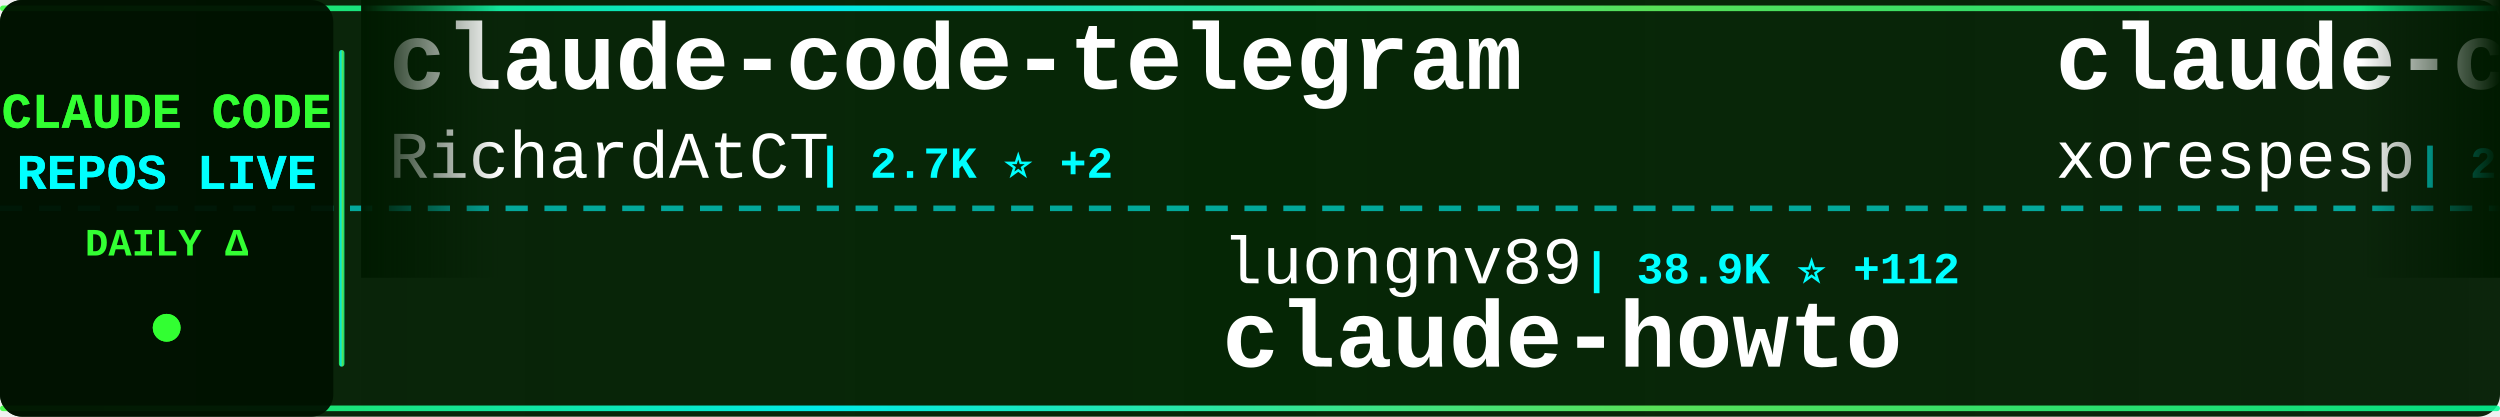
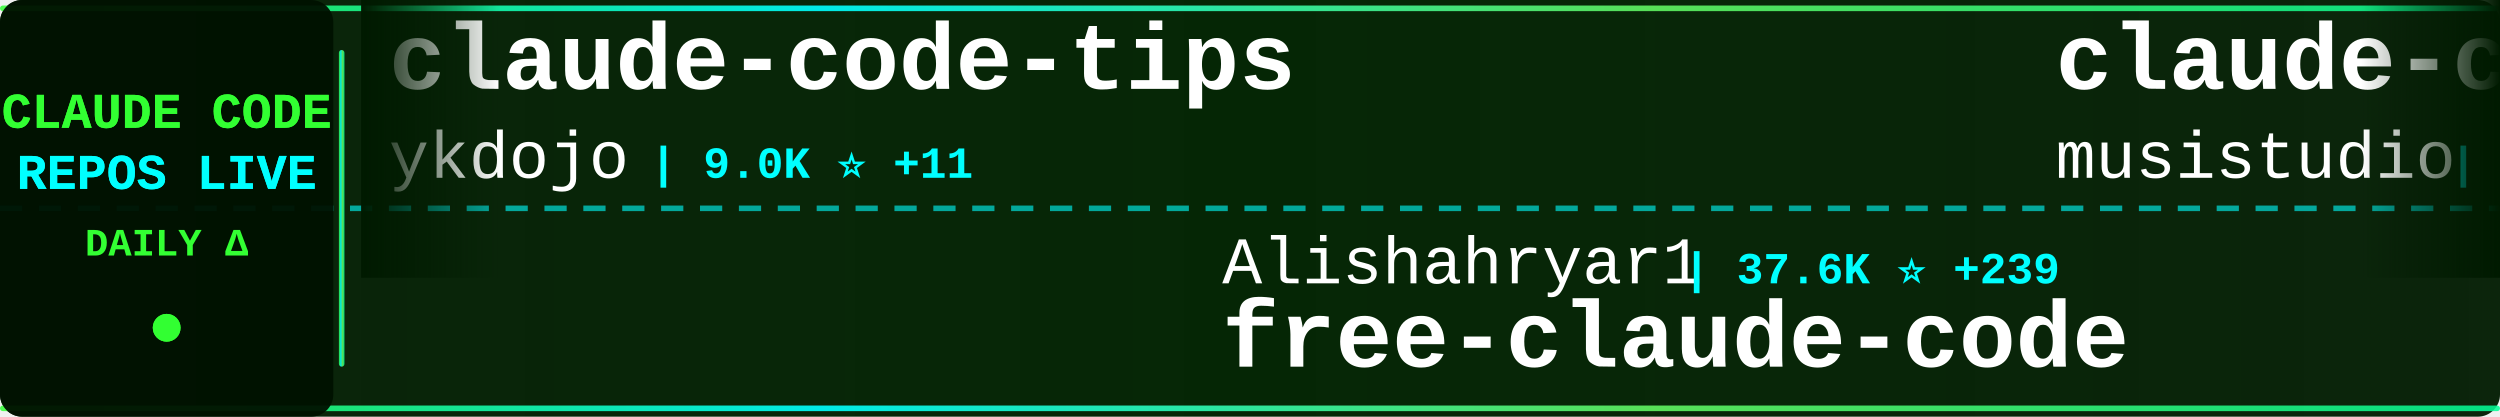
<svg xmlns="http://www.w3.org/2000/svg" width="900" height="150">
  <defs>
    <linearGradient id="tickerBg" x1="0%" y1="0%" x2="100%" y2="0%">
      <stop offset="0%" style="stop-color:#001a00;stop-opacity:0.95" />
      <stop offset="50%" style="stop-color:#002200;stop-opacity:0.98" />
      <stop offset="100%" style="stop-color:#001a00;stop-opacity:0.95" />
    </linearGradient>
    <linearGradient id="borderGrad" x1="0%" y1="0%" x2="100%" y2="0%">
      <stop offset="0%" style="stop-color:#33ff33;stop-opacity:0.85">
        <animate attributeName="stop-opacity" values="0.85;1;0.85" dur="2s" repeatCount="indefinite" />
      </stop>
      <stop offset="33%" style="stop-color:#00ffff;stop-opacity:0.9">
        <animate attributeName="stop-opacity" values="0.9;1;0.9" dur="2.2s" repeatCount="indefinite" />
      </stop>
      <stop offset="66%" style="stop-color:#66ff66;stop-opacity:0.85">
        <animate attributeName="stop-opacity" values="0.85;1;0.85" dur="1.8s" repeatCount="indefinite" />
      </stop>
      <stop offset="100%" style="stop-color:#00ff99;stop-opacity:0.85">
        <animate attributeName="stop-opacity" values="0.85;1;0.85" dur="2s" repeatCount="indefinite" />
      </stop>
    </linearGradient>
    <filter id="textGlow">
      <feGaussianBlur stdDeviation="0.1" result="coloredBlur" />
      <feMerge>
        <feMergeNode in="coloredBlur" />
        <feMergeNode in="SourceGraphic" />
      </feMerge>
    </filter>
    <filter id="metricGlow">
      <feGaussianBlur stdDeviation="0.2" result="coloredBlur" />
      <feMerge>
        <feMergeNode in="coloredBlur" />
        <feMergeNode in="SourceGraphic" />
      </feMerge>
    </filter>
    <linearGradient id="leftFade" x1="0%" y1="0%" x2="100%" y2="0%">
      <stop offset="0%" style="stop-color:#001a00;stop-opacity:1" />
      <stop offset="100%" style="stop-color:#001a00;stop-opacity:0" />
    </linearGradient>
    <linearGradient id="rightFade" x1="0%" y1="0%" x2="100%" y2="0%">
      <stop offset="0%" style="stop-color:#001a00;stop-opacity:0" />
      <stop offset="100%" style="stop-color:#001a00;stop-opacity:1" />
    </linearGradient>
  </defs>
  <rect width="900" height="150" fill="url(#tickerBg)" rx="8" />
  <rect x="0" y="2" width="900" height="2" fill="url(#borderGrad)" rx="1" />
  <rect x="0" y="146" width="900" height="2" fill="url(#borderGrad)" rx="1" />
  <line x1="0" y1="75" x2="900" y2="75" stroke="#00ffff" stroke-width="2" stroke-dasharray="8 6" opacity="0.6" />
  <rect x="0" y="0" width="120" height="150" fill="#001100" opacity="0.95" rx="8" />
  <text x="60" y="46" font-family="'Courier New', monospace" font-size="18" font-weight="bold" fill="#33ff33" text-anchor="middle" filter="url(#textGlow)">
    CLAUDE CODE
  </text>
  <text x="60" y="68" font-family="'Courier New', monospace" font-size="18" font-weight="bold" fill="#00ffff" text-anchor="middle" filter="url(#textGlow)">
    REPOS LIVE
  </text>
  <text x="60" y="92" font-family="'Courier New', monospace" font-size="14" font-weight="bold" fill="#33ff33" text-anchor="middle">
    DAILY Δ
  </text>
  <circle cx="60" cy="118" r="5" fill="#33ff33" filter="url(#metricGlow)">
    <animate attributeName="r" values="4;6;4" dur="1.5s" repeatCount="indefinite" />
    <animate attributeName="opacity" values="0.6;1;0.6" dur="1.5s" repeatCount="indefinite" />
  </circle>
  <rect x="122" y="18" width="2" height="114" fill="url(#borderGrad)" rx="1" />
  <clipPath id="tickerClip">
    <rect x="130" y="0" width="770" height="150" />
  </clipPath>
  <g clip-path="url(#tickerClip)">
    <g id="tickerItems">
      <animateTransform attributeName="transform" attributeType="XML" type="translate" from="0 0" to="-3000 0" dur="54s" repeatCount="indefinite" />
      <g transform="translate(0, 0)">
-         <text x="140" y="32" font-family="'Courier New', monospace" font-size="34" font-weight="bold" fill="#ffffff">claude-code-telegram</text>
-         <text x="140" y="64" font-family="'Courier New', monospace" font-size="24" font-weight="normal" fill="#ffffff" opacity="1.0">RichardAtCT</text>
-         <text x="294" y="64" font-family="'Courier New', monospace" font-size="16" font-weight="bold" fill="#00ffff"> | 2.7K ⭐ +2</text>
+         <text x="140" y="32" font-family="'Courier New', monospace" font-size="34" font-weight="bold" fill="#ffffff">claude-code-tips</text>
+         <text x="140" y="64" font-family="'Courier New', monospace" font-size="24" font-weight="normal" fill="#ffffff" opacity="1.0">ykdojo</text>
+         <text x="234" y="64" font-family="'Courier New', monospace" font-size="16" font-weight="bold" fill="#00ffff"> | 9.0K ⭐ +11</text>
      </g>
      <g transform="translate(300, 0)">
-         <text x="140" y="102" font-family="'Courier New', monospace" font-size="24" font-weight="normal" fill="#ffffff" opacity="1.0">luongnv89</text>
-         <text x="270" y="102" font-family="'Courier New', monospace" font-size="16" font-weight="bold" fill="#00ffff"> | 38.9K ⭐ +112</text>
-         <text x="140" y="132" font-family="'Courier New', monospace" font-size="34" font-weight="bold" fill="#ffffff">claude-howto</text>
+         <text x="140" y="102" font-family="'Courier New', monospace" font-size="24" font-weight="normal" fill="#ffffff" opacity="1.0">Alishahryar1</text>
+         <text x="306" y="102" font-family="'Courier New', monospace" font-size="16" font-weight="bold" fill="#00ffff"> | 37.6K ⭐ +239</text>
+         <text x="140" y="132" font-family="'Courier New', monospace" font-size="34" font-weight="bold" fill="#ffffff">free-claude-code</text>
      </g>
      <g transform="translate(600, 0)">
-         <text x="140" y="32" font-family="'Courier New', monospace" font-size="34" font-weight="bold" fill="#ffffff">claude-code</text>
-         <text x="140" y="64" font-family="'Courier New', monospace" font-size="24" font-weight="normal" fill="#ffffff" opacity="1.0">xorespesp</text>
-         <text x="270" y="64" font-family="'Courier New', monospace" font-size="16" font-weight="bold" fill="#00ffff"> | 228 ⭐</text>
+         <text x="140" y="32" font-family="'Courier New', monospace" font-size="34" font-weight="bold" fill="#ffffff">claude-code-router</text>
+         <text x="140" y="64" font-family="'Courier New', monospace" font-size="24" font-weight="normal" fill="#ffffff" opacity="1.0">musistudio</text>
+         <text x="282" y="64" font-family="'Courier New', monospace" font-size="16" font-weight="bold" fill="#00ffff"> | 35.4K ⭐ +49</text>
      </g>
      <g transform="translate(900, 0)">
-         <text x="140" y="102" font-family="'Courier New', monospace" font-size="24" font-weight="normal" fill="#ffffff" opacity="1.0">ghuntley</text>
-         <text x="258" y="102" font-family="'Courier New', monospace" font-size="16" font-weight="bold" fill="#00ffff"> | 986 ⭐</text>
-         <text x="140" y="132" font-family="'Courier New', monospace" font-size="34" font-weight="bold" fill="#ffffff">claude-code-source-code-...</text>
+         <text x="140" y="102" font-family="'Courier New', monospace" font-size="24" font-weight="normal" fill="#ffffff" opacity="1.0">Onewon</text>
+         <text x="234" y="102" font-family="'Courier New', monospace" font-size="16" font-weight="bold" fill="#00ffff"> | 182 ⭐</text>
+         <text x="140" y="132" font-family="'Courier New', monospace" font-size="34" font-weight="bold" fill="#ffffff">claude-code</text>
      </g>
      <g transform="translate(1200, 0)">
-         <text x="140" y="32" font-family="'Courier New', monospace" font-size="34" font-weight="bold" fill="#ffffff">Claude-code</text>
-         <text x="140" y="64" font-family="'Courier New', monospace" font-size="24" font-weight="normal" fill="#ffffff" opacity="1.0">fazxes</text>
-         <text x="234" y="64" font-family="'Courier New', monospace" font-size="16" font-weight="bold" fill="#00ffff"> | 222 ⭐</text>
+         <text x="140" y="32" font-family="'Courier New', monospace" font-size="34" font-weight="bold" fill="#ffffff">claude-code-ultimate-gui...</text>
+         <text x="140" y="64" font-family="'Courier New', monospace" font-size="24" font-weight="normal" fill="#ffffff" opacity="1.0">FlorianBruniaux</text>
+         <text x="342" y="64" font-family="'Courier New', monospace" font-size="16" font-weight="bold" fill="#00ffff"> | 5.2K ⭐ +10</text>
      </g>
      <g transform="translate(1500, 0)">
-         <text x="140" y="102" font-family="'Courier New', monospace" font-size="24" font-weight="normal" fill="#ffffff" opacity="1.0">pengchengneo</text>
-         <text x="306" y="102" font-family="'Courier New', monospace" font-size="16" font-weight="bold" fill="#00ffff"> | 1.6K ⭐ +6</text>
-         <text x="140" y="132" font-family="'Courier New', monospace" font-size="34" font-weight="bold" fill="#ffffff">Claude-Code</text>
+         <text x="140" y="102" font-family="'Courier New', monospace" font-size="24" font-weight="normal" fill="#ffffff" opacity="1.0">VineeTagarwaL-code</text>
+         <text x="378" y="102" font-family="'Courier New', monospace" font-size="16" font-weight="bold" fill="#00ffff"> | 276 ⭐</text>
+         <text x="140" y="132" font-family="'Courier New', monospace" font-size="34" font-weight="bold" fill="#ffffff">claude-code</text>
      </g>
      <g transform="translate(1800, 0)">
-         <text x="140" y="32" font-family="'Courier New', monospace" font-size="34" font-weight="bold" fill="#ffffff">claude-code-settings</text>
-         <text x="140" y="64" font-family="'Courier New', monospace" font-size="24" font-weight="normal" fill="#ffffff" opacity="1.0">feiskyer</text>
-         <text x="258" y="64" font-family="'Courier New', monospace" font-size="16" font-weight="bold" fill="#00ffff"> | 1.6K ⭐ +1</text>
+         <text x="140" y="32" font-family="'Courier New', monospace" font-size="34" font-weight="bold" fill="#ffffff">claude-code-source</text>
+         <text x="140" y="64" font-family="'Courier New', monospace" font-size="24" font-weight="normal" fill="#ffffff" opacity="1.0">JrCx7scC</text>
+         <text x="258" y="64" font-family="'Courier New', monospace" font-size="16" font-weight="bold" fill="#00ffff"> | 371 ⭐</text>
      </g>
      <g transform="translate(2100, 0)">
-         <text x="140" y="102" font-family="'Courier New', monospace" font-size="24" font-weight="normal" fill="#ffffff" opacity="1.0">jarmuine</text>
-         <text x="258" y="102" font-family="'Courier New', monospace" font-size="16" font-weight="bold" fill="#00ffff"> | 2.2K ⭐ +2</text>
+         <text x="140" y="102" font-family="'Courier New', monospace" font-size="24" font-weight="normal" fill="#ffffff" opacity="1.0">T-Lab-CUHKSZ</text>
+         <text x="306" y="102" font-family="'Courier New', monospace" font-size="16" font-weight="bold" fill="#00ffff"> | 321 ⭐</text>
        <text x="140" y="132" font-family="'Courier New', monospace" font-size="34" font-weight="bold" fill="#ffffff">claude-code</text>
      </g>
      <g transform="translate(2400, 0)">
-         <text x="140" y="32" font-family="'Courier New', monospace" font-size="34" font-weight="bold" fill="#ffffff">Claude-Code-Source-Study</text>
-         <text x="140" y="64" font-family="'Courier New', monospace" font-size="24" font-weight="normal" fill="#ffffff" opacity="1.0">luyao618</text>
-         <text x="258" y="64" font-family="'Courier New', monospace" font-size="16" font-weight="bold" fill="#00ffff"> | 1.6K ⭐ +1</text>
+         <text x="140" y="32" font-family="'Courier New', monospace" font-size="34" font-weight="bold" fill="#ffffff">claude-code-system-promp...</text>
+         <text x="140" y="64" font-family="'Courier New', monospace" font-size="24" font-weight="normal" fill="#ffffff" opacity="1.0">Piebald-AI</text>
+         <text x="282" y="64" font-family="'Courier New', monospace" font-size="16" font-weight="bold" fill="#00ffff"> | 11.5K ⭐ +25</text>
      </g>
      <g transform="translate(2700, 0)">
-         <text x="140" y="102" font-family="'Courier New', monospace" font-size="24" font-weight="normal" fill="#ffffff" opacity="1.0">andrew-kramer-inno</text>
-         <text x="378" y="102" font-family="'Courier New', monospace" font-size="16" font-weight="bold" fill="#00ffff"> | 589 ⭐</text>
-         <text x="140" y="132" font-family="'Courier New', monospace" font-size="34" font-weight="bold" fill="#ffffff">claude-code-source-build</text>
+         <text x="140" y="102" font-family="'Courier New', monospace" font-size="24" font-weight="normal" fill="#ffffff" opacity="1.0">anthropics</text>
+         <text x="282" y="102" font-family="'Courier New', monospace" font-size="16" font-weight="bold" fill="#00ffff"> | 888 ⭐</text>
+         <text x="140" y="132" font-family="'Courier New', monospace" font-size="34" font-weight="bold" fill="#ffffff">claude-code-base-action</text>
      </g>
      <g transform="translate(3000, 0)">
-         <text x="140" y="32" font-family="'Courier New', monospace" font-size="34" font-weight="bold" fill="#ffffff">claude-code-telegram</text>
-         <text x="140" y="64" font-family="'Courier New', monospace" font-size="24" font-weight="normal" fill="#ffffff" opacity="1.0">RichardAtCT</text>
-         <text x="294" y="64" font-family="'Courier New', monospace" font-size="16" font-weight="bold" fill="#00ffff"> | 2.7K ⭐ +2</text>
+         <text x="140" y="32" font-family="'Courier New', monospace" font-size="34" font-weight="bold" fill="#ffffff">claude-code-tips</text>
+         <text x="140" y="64" font-family="'Courier New', monospace" font-size="24" font-weight="normal" fill="#ffffff" opacity="1.0">ykdojo</text>
+         <text x="234" y="64" font-family="'Courier New', monospace" font-size="16" font-weight="bold" fill="#00ffff"> | 9.0K ⭐ +11</text>
      </g>
      <g transform="translate(3300, 0)">
-         <text x="140" y="102" font-family="'Courier New', monospace" font-size="24" font-weight="normal" fill="#ffffff" opacity="1.0">luongnv89</text>
-         <text x="270" y="102" font-family="'Courier New', monospace" font-size="16" font-weight="bold" fill="#00ffff"> | 38.9K ⭐ +112</text>
-         <text x="140" y="132" font-family="'Courier New', monospace" font-size="34" font-weight="bold" fill="#ffffff">claude-howto</text>
+         <text x="140" y="102" font-family="'Courier New', monospace" font-size="24" font-weight="normal" fill="#ffffff" opacity="1.0">Alishahryar1</text>
+         <text x="306" y="102" font-family="'Courier New', monospace" font-size="16" font-weight="bold" fill="#00ffff"> | 37.6K ⭐ +239</text>
+         <text x="140" y="132" font-family="'Courier New', monospace" font-size="34" font-weight="bold" fill="#ffffff">free-claude-code</text>
      </g>
      <g transform="translate(3600, 0)">
-         <text x="140" y="32" font-family="'Courier New', monospace" font-size="34" font-weight="bold" fill="#ffffff">claude-code</text>
-         <text x="140" y="64" font-family="'Courier New', monospace" font-size="24" font-weight="normal" fill="#ffffff" opacity="1.0">xorespesp</text>
-         <text x="270" y="64" font-family="'Courier New', monospace" font-size="16" font-weight="bold" fill="#00ffff"> | 228 ⭐</text>
+         <text x="140" y="32" font-family="'Courier New', monospace" font-size="34" font-weight="bold" fill="#ffffff">claude-code-router</text>
+         <text x="140" y="64" font-family="'Courier New', monospace" font-size="24" font-weight="normal" fill="#ffffff" opacity="1.0">musistudio</text>
+         <text x="282" y="64" font-family="'Courier New', monospace" font-size="16" font-weight="bold" fill="#00ffff"> | 35.4K ⭐ +49</text>
      </g>
      <g transform="translate(3900, 0)">
-         <text x="140" y="102" font-family="'Courier New', monospace" font-size="24" font-weight="normal" fill="#ffffff" opacity="1.0">ghuntley</text>
-         <text x="258" y="102" font-family="'Courier New', monospace" font-size="16" font-weight="bold" fill="#00ffff"> | 986 ⭐</text>
-         <text x="140" y="132" font-family="'Courier New', monospace" font-size="34" font-weight="bold" fill="#ffffff">claude-code-source-code-...</text>
+         <text x="140" y="102" font-family="'Courier New', monospace" font-size="24" font-weight="normal" fill="#ffffff" opacity="1.0">Onewon</text>
+         <text x="234" y="102" font-family="'Courier New', monospace" font-size="16" font-weight="bold" fill="#00ffff"> | 182 ⭐</text>
+         <text x="140" y="132" font-family="'Courier New', monospace" font-size="34" font-weight="bold" fill="#ffffff">claude-code</text>
      </g>
    </g>
  </g>
  <rect x="130" y="0" width="50" height="100" fill="url(#leftFade)" />
  <rect x="850" y="0" width="50" height="100" fill="url(#rightFade)" />
</svg>
